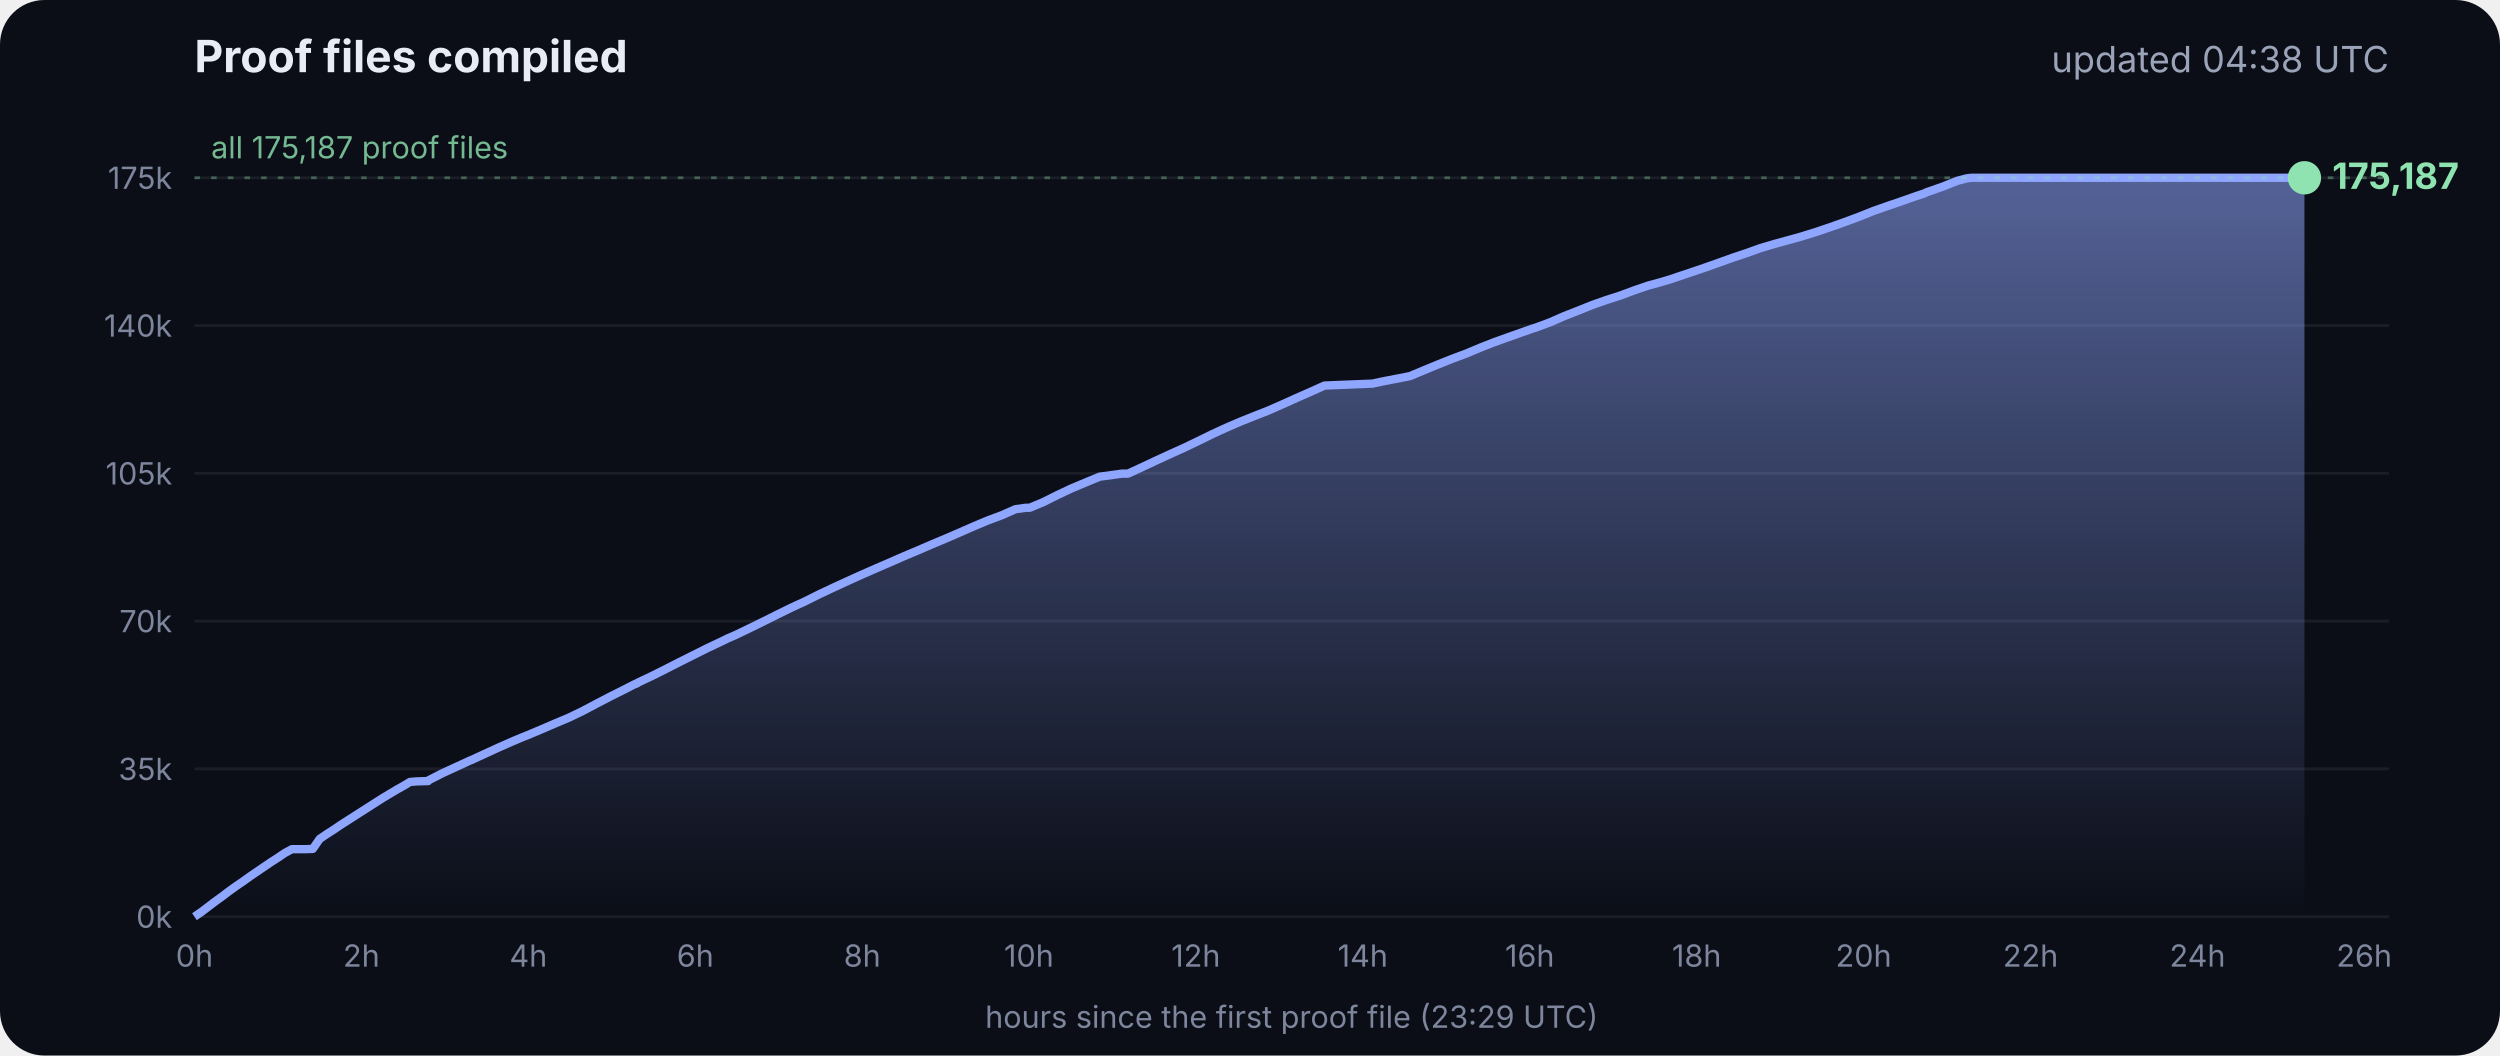
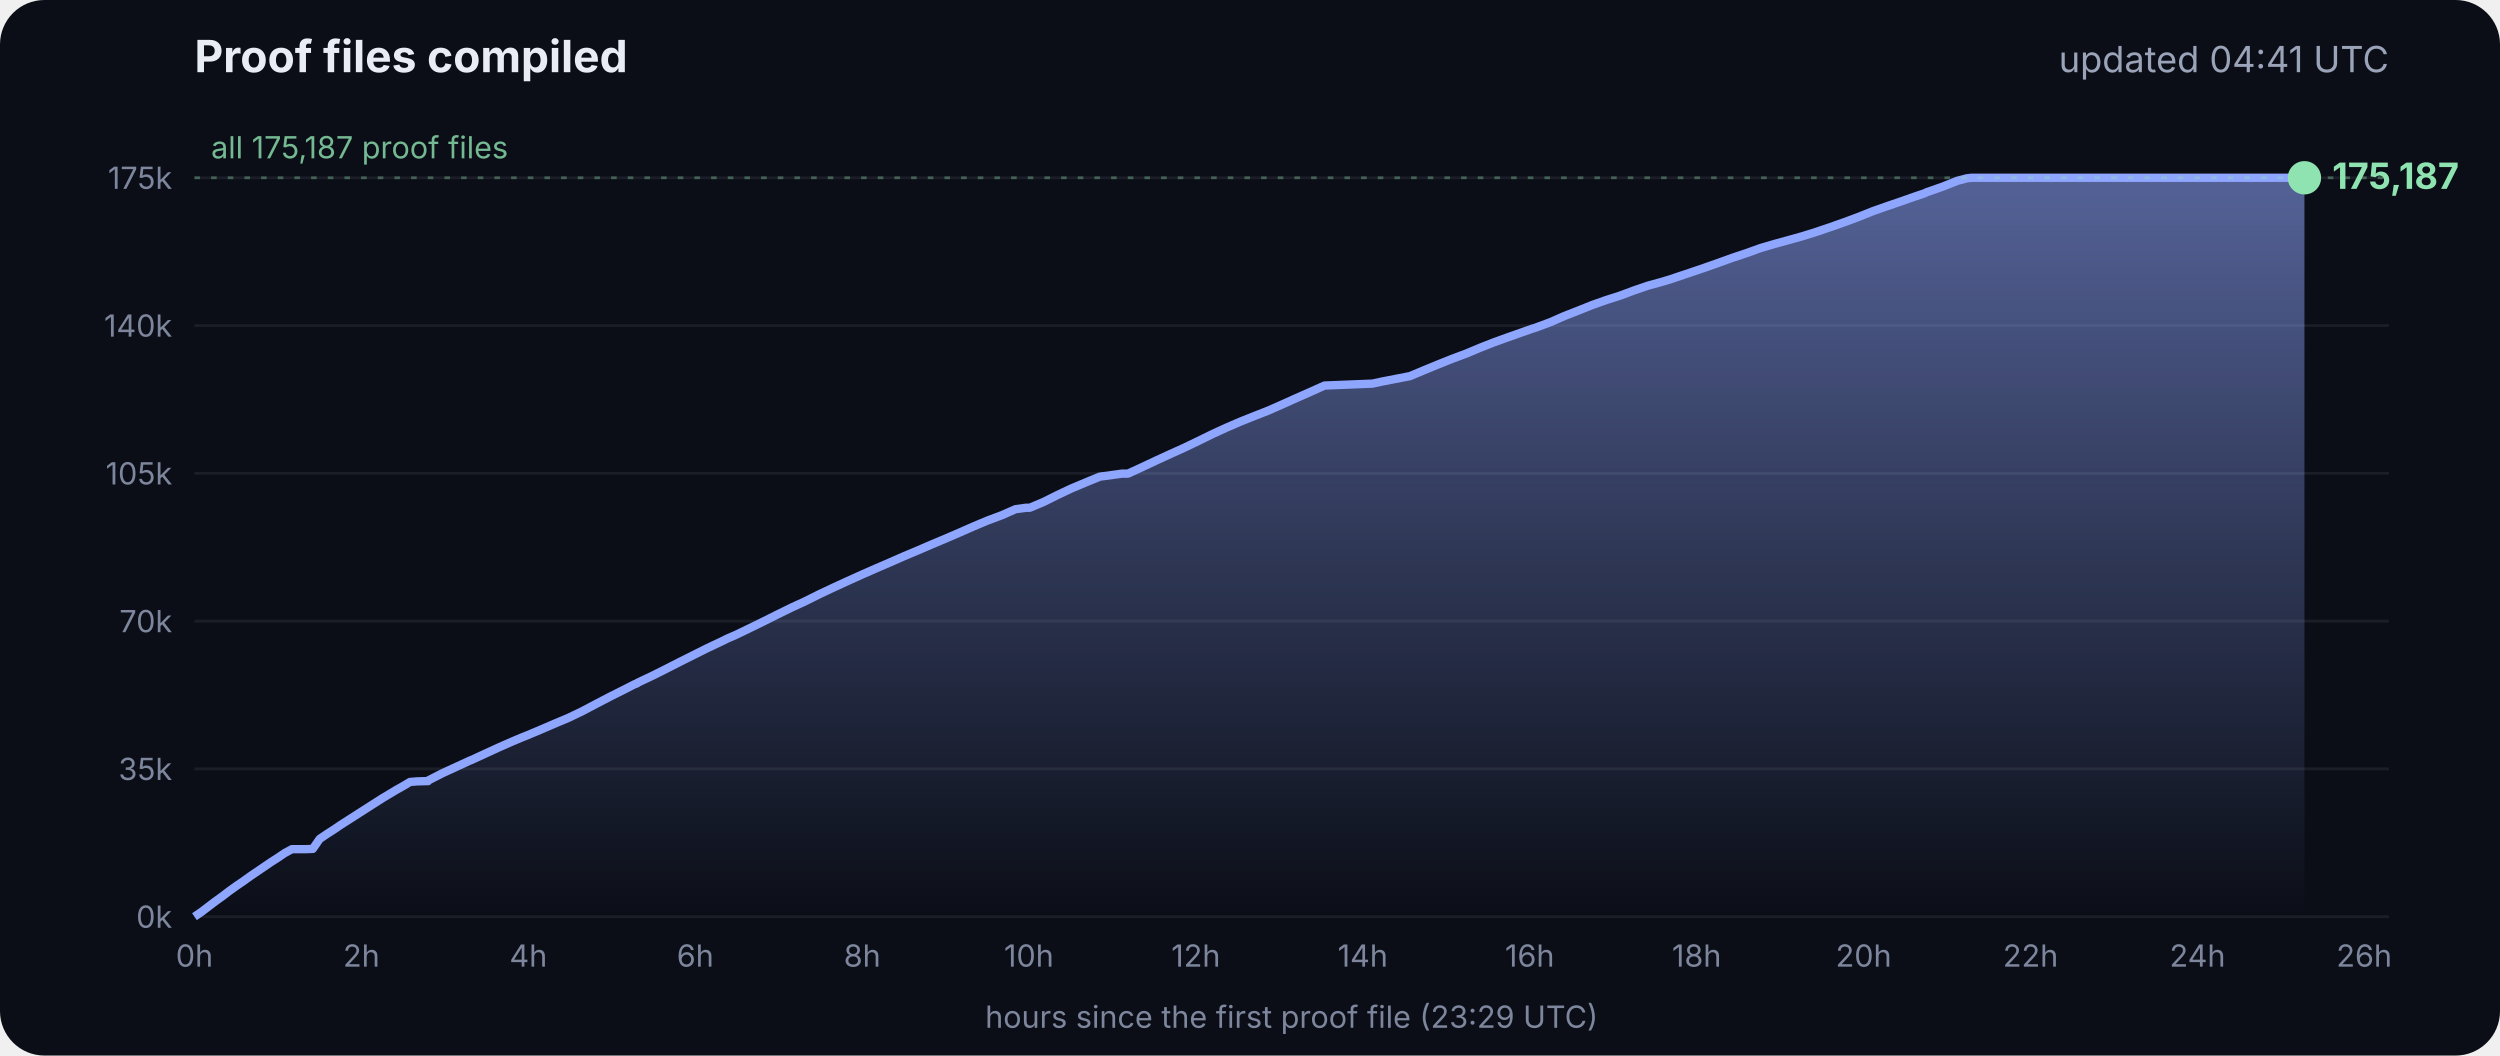
<svg xmlns="http://www.w3.org/2000/svg" viewBox="0 0 900 380" font-family="Inter, -apple-system, Segoe UI, sans-serif">
  <defs>
    <linearGradient id="g" x1="0" y1="0" x2="0" y2="1">
      <stop offset="0" stop-color="#8fa6ff" stop-opacity=".55" />
      <stop offset="1" stop-color="#8fa6ff" stop-opacity="0" />
    </linearGradient>
  </defs>
  <rect width="900" height="380" rx="16" fill="#0b0e17" />
  <text x="70" y="26" fill="#e8ecf5" font-size="16" font-weight="700">Proof files compiled</text>
-   <text x="860" y="26" fill="#9aa3b8" font-size="13" text-anchor="end">updated 04:38 UTC</text>
+   <text x="860" y="26" fill="#9aa3b8" font-size="13" text-anchor="end">updated 04:41 UTC</text>
  <line x1="70" x2="860" y1="330.0" y2="330.0" stroke="#ffffff" stroke-opacity=".07" />
  <text x="62" y="334.0" fill="#7d869c" font-size="11" text-anchor="end">0k</text>
  <line x1="70" x2="860" y1="276.8" y2="276.8" stroke="#ffffff" stroke-opacity=".07" />
  <text x="62" y="280.8" fill="#7d869c" font-size="11" text-anchor="end">35k</text>
  <line x1="70" x2="860" y1="223.6" y2="223.6" stroke="#ffffff" stroke-opacity=".07" />
  <text x="62" y="227.6" fill="#7d869c" font-size="11" text-anchor="end">70k</text>
  <line x1="70" x2="860" y1="170.4" y2="170.4" stroke="#ffffff" stroke-opacity=".07" />
  <text x="62" y="174.4" fill="#7d869c" font-size="11" text-anchor="end">105k</text>
  <line x1="70" x2="860" y1="117.2" y2="117.2" stroke="#ffffff" stroke-opacity=".07" />
  <text x="62" y="121.2" fill="#7d869c" font-size="11" text-anchor="end">140k</text>
  <line x1="70" x2="860" y1="64.0" y2="64.0" stroke="#ffffff" stroke-opacity=".07" />
  <text x="62" y="68.0" fill="#7d869c" font-size="11" text-anchor="end">175k</text>
  <text x="70.0" y="348" fill="#7d869c" font-size="11" text-anchor="middle">0h</text>
  <text x="130.1" y="348" fill="#7d869c" font-size="11" text-anchor="middle">2h</text>
  <text x="190.2" y="348" fill="#7d869c" font-size="11" text-anchor="middle">4h</text>
  <text x="250.3" y="348" fill="#7d869c" font-size="11" text-anchor="middle">6h</text>
  <text x="310.4" y="348" fill="#7d869c" font-size="11" text-anchor="middle">8h</text>
  <text x="370.4" y="348" fill="#7d869c" font-size="11" text-anchor="middle">10h</text>
  <text x="430.5" y="348" fill="#7d869c" font-size="11" text-anchor="middle">12h</text>
  <text x="490.6" y="348" fill="#7d869c" font-size="11" text-anchor="middle">14h</text>
  <text x="550.7" y="348" fill="#7d869c" font-size="11" text-anchor="middle">16h</text>
  <text x="610.8" y="348" fill="#7d869c" font-size="11" text-anchor="middle">18h</text>
  <text x="670.9" y="348" fill="#7d869c" font-size="11" text-anchor="middle">20h</text>
  <text x="731.0" y="348" fill="#7d869c" font-size="11" text-anchor="middle">22h</text>
  <text x="791.1" y="348" fill="#7d869c" font-size="11" text-anchor="middle">24h</text>
  <text x="851.1" y="348" fill="#7d869c" font-size="11" text-anchor="middle">26h</text>
  <polygon points="70.0,330.0 70.0,330.0 72.5,328.3 75.0,326.4 77.5,324.5 80.0,322.7 82.5,320.8 85.0,319.0 87.5,317.3 90.0,315.5 92.5,313.8 95.0,312.1 97.5,310.4 100.0,308.8 102.5,307.1 105.1,305.7 107.6,305.7 110.1,305.7 112.6,305.6 115.1,302.0 117.6,300.3 120.1,298.7 122.6,297.0 125.1,295.4 127.6,293.8 130.1,292.2 132.6,290.6 135.1,289.0 137.6,287.4 140.1,285.9 142.6,284.4 145.1,283.0 147.6,281.5 150.1,281.3 153.5,281.2 153.7,281.2 154.1,281.2 154.3,280.9 159.4,278.3 164.4,276.0 169.4,273.7 169.5,273.7 174.5,271.4 179.5,269.1 184.5,266.9 188.3,265.3 189.6,264.8 194.6,262.7 199.7,260.5 204.7,258.4 209.7,256.0 214.8,253.3 219.8,250.7 224.8,248.2 228.5,246.3 228.9,246.2 229.5,245.9 229.5,245.8 234.6,243.4 239.6,240.9 244.7,238.3 249.7,235.8 254.7,233.3 259.8,230.9 261.8,229.9 264.8,228.6 269.8,226.2 274.9,223.7 279.9,221.2 285.0,218.7 290.0,216.4 295.0,213.9 300.1,211.5 305.1,209.2 310.2,206.9 315.2,204.7 320.3,202.5 325.3,200.3 330.3,198.2 335.4,196.0 340.4,193.9 345.5,191.7 350.5,189.5 355.5,187.4 360.6,185.5 365.6,183.3 369.3,182.8 370.7,182.8 375.7,180.7 380.7,178.2 385.8,175.8 390.8,173.7 395.9,171.6 404.0,170.5 406.1,170.5 411.1,168.2 416.2,165.8 421.2,163.5 426.3,161.2 431.3,158.8 436.4,156.3 441.4,154.0 446.5,151.8 451.5,149.8 456.6,147.8 461.6,145.6 466.7,143.3 471.7,141.1 476.8,138.8 494.1,138.1 497.3,137.4 507.6,135.4 512.6,133.3 517.7,131.2 522.7,129.2 527.8,127.3 532.8,125.2 537.9,123.2 542.9,121.4 548.0,119.6 551.4,118.4 553.0,117.9 553.5,117.7 558.1,116.0 563.1,113.8 568.2,111.8 573.2,109.8 578.3,108.0 583.3,106.4 588.4,104.5 593.4,102.8 598.5,101.4 602.4,100.2 603.5,99.8 608.6,98.1 613.6,96.4 618.7,94.6 623.7,92.8 628.8,91.1 633.8,89.3 635.5,88.8 638.9,87.8 644.0,86.4 649.0,85.0 654.1,83.4 659.1,81.7 664.2,79.9 669.3,78.0 674.3,76.0 679.4,74.2 684.4,72.5 689.5,70.7 692.8,69.6 693.6,69.2 694.5,68.9 699.6,67.1 704.6,65.1 708.0,64.2 708.8,64.1 709.7,64.0 713.4,64.0 715.2,64.0 718.5,64.0 723.5,64.0 728.6,64.0 733.7,64.0 738.7,64.0 743.7,64.0 748.8,64.0 753.9,64.0 758.9,64.0 764.0,64.0 769.0,64.0 774.1,64.0 779.1,64.0 784.2,64.0 789.2,64.0 794.3,64.0 797.0,64.0 798.2,64.0 799.3,64.0 804.4,64.0 809.4,64.0 814.5,64.0 818.9,64.0 819.1,64.0 819.5,64.0 822.0,64.0 824.6,64.0 826.0,64.0 826.0,64.0 826.4,64.0 828.9,64.0 829.2,64.0 829.6,64.0 829.6,330.0" fill="url(#g)" />
  <polyline points="70.0,330.0 72.5,328.3 75.0,326.4 77.5,324.5 80.0,322.7 82.5,320.8 85.0,319.0 87.5,317.3 90.0,315.5 92.5,313.8 95.0,312.1 97.5,310.4 100.0,308.8 102.5,307.1 105.1,305.7 107.6,305.7 110.1,305.7 112.6,305.6 115.1,302.0 117.6,300.3 120.1,298.7 122.6,297.0 125.1,295.4 127.6,293.8 130.1,292.2 132.6,290.6 135.1,289.0 137.6,287.4 140.1,285.9 142.6,284.4 145.1,283.0 147.6,281.5 150.1,281.3 153.5,281.2 153.7,281.2 154.1,281.2 154.3,280.9 159.4,278.3 164.4,276.0 169.4,273.7 169.5,273.7 174.5,271.4 179.5,269.1 184.5,266.9 188.3,265.3 189.6,264.8 194.6,262.7 199.7,260.5 204.7,258.4 209.7,256.0 214.8,253.3 219.8,250.7 224.8,248.2 228.5,246.3 228.9,246.2 229.5,245.9 229.5,245.8 234.6,243.4 239.6,240.9 244.7,238.3 249.7,235.8 254.7,233.3 259.8,230.9 261.8,229.9 264.8,228.6 269.8,226.2 274.9,223.7 279.9,221.2 285.0,218.7 290.0,216.4 295.0,213.9 300.1,211.5 305.1,209.2 310.2,206.9 315.2,204.7 320.3,202.5 325.3,200.3 330.3,198.2 335.4,196.0 340.4,193.9 345.5,191.7 350.5,189.5 355.5,187.4 360.6,185.5 365.6,183.3 369.3,182.8 370.7,182.8 375.7,180.7 380.7,178.2 385.8,175.8 390.8,173.7 395.9,171.6 404.0,170.5 406.1,170.5 411.1,168.2 416.2,165.8 421.2,163.5 426.3,161.2 431.3,158.8 436.4,156.3 441.4,154.0 446.5,151.8 451.5,149.8 456.6,147.8 461.6,145.6 466.7,143.3 471.7,141.1 476.8,138.8 494.1,138.1 497.3,137.4 507.6,135.4 512.6,133.3 517.7,131.2 522.7,129.2 527.8,127.3 532.8,125.2 537.9,123.2 542.9,121.4 548.0,119.6 551.4,118.4 553.0,117.9 553.5,117.7 558.1,116.0 563.1,113.8 568.2,111.8 573.2,109.8 578.3,108.0 583.3,106.4 588.4,104.5 593.4,102.8 598.5,101.4 602.4,100.2 603.5,99.8 608.6,98.1 613.6,96.4 618.7,94.6 623.7,92.8 628.8,91.1 633.8,89.3 635.5,88.8 638.9,87.8 644.0,86.4 649.0,85.0 654.1,83.4 659.1,81.7 664.2,79.9 669.3,78.0 674.3,76.0 679.4,74.2 684.4,72.5 689.5,70.7 692.8,69.6 693.6,69.2 694.5,68.9 699.6,67.1 704.6,65.1 708.0,64.2 708.8,64.1 709.7,64.0 713.4,64.0 715.2,64.0 718.5,64.0 723.5,64.0 728.6,64.0 733.7,64.0 738.7,64.0 743.7,64.0 748.8,64.0 753.9,64.0 758.9,64.0 764.0,64.0 769.0,64.0 774.1,64.0 779.1,64.0 784.2,64.0 789.2,64.0 794.3,64.0 797.0,64.0 798.2,64.0 799.3,64.0 804.4,64.0 809.4,64.0 814.5,64.0 818.9,64.0 819.1,64.0 819.5,64.0 822.0,64.0 824.6,64.0 826.0,64.0 826.0,64.0 826.4,64.0 828.9,64.0 829.2,64.0 829.6,64.0" fill="none" stroke="#8fa6ff" stroke-width="3" stroke-linejoin="round" />
  <circle cx="829.6" cy="64.0" r="6" fill="#8fe3b0" />
  <text x="839.6" y="68.0" fill="#8fe3b0" font-size="13" font-weight="700">175,187</text>
  <line x1="70" x2="860" y1="64.0" y2="64.0" stroke="#8fe3b0" stroke-opacity=".35" stroke-dasharray="2 4" />
  <text x="76" y="57.0" fill="#8fe3b0" fill-opacity=".8" font-size="11">all 175,187 proof files</text>
  <text x="465" y="370" fill="#7d869c" font-size="11" text-anchor="middle">hours since the first proof file (23:29 UTC)</text>
</svg>
